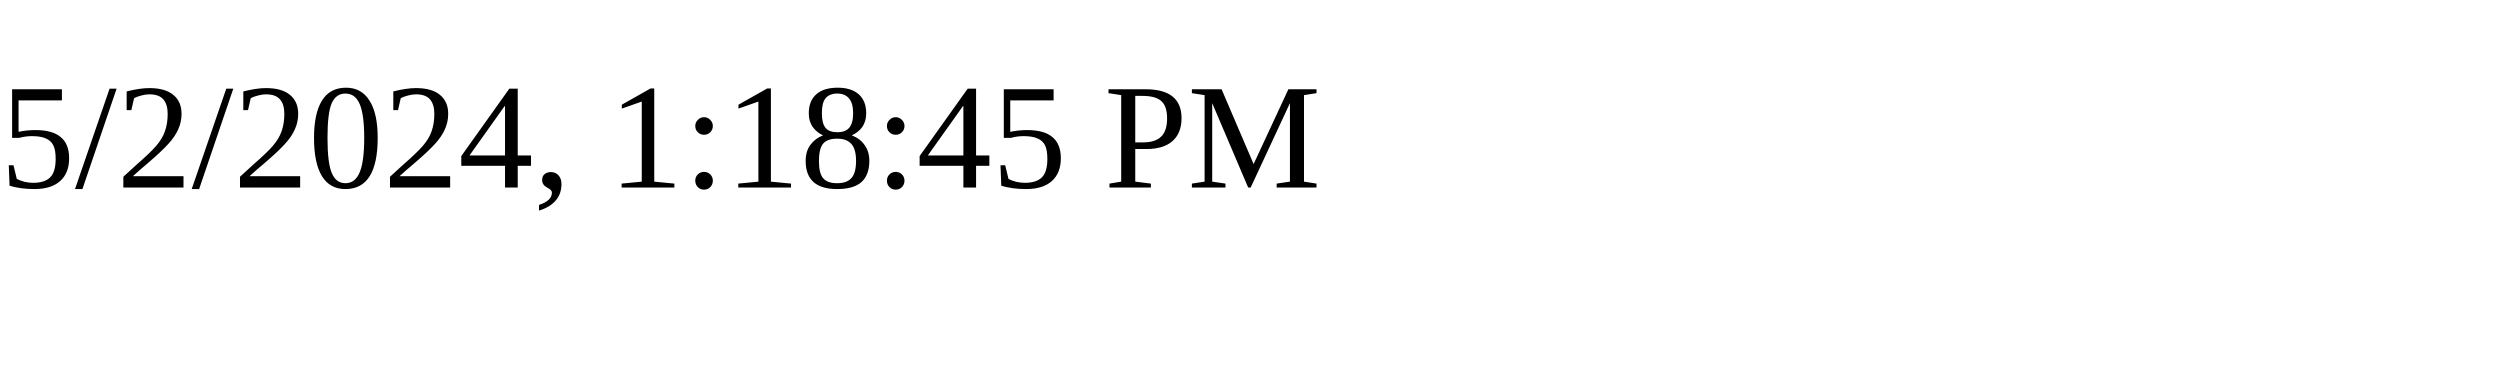
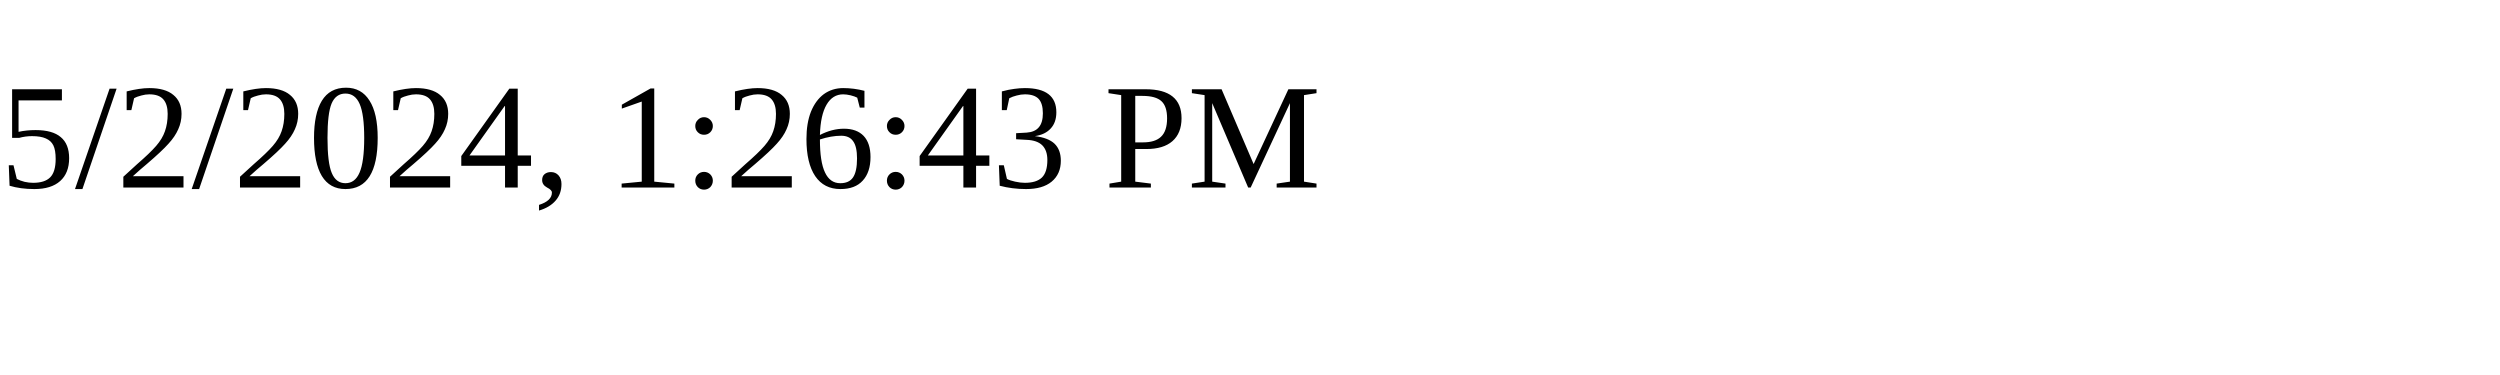
<svg xmlns="http://www.w3.org/2000/svg" height="30" width="200">
-   <text x="0" y="15">5/2/2024, 1:18:45 PM</text>
+   <text x="0" y="15">5/2/2024, 1:26:43 PM</text>
</svg>
